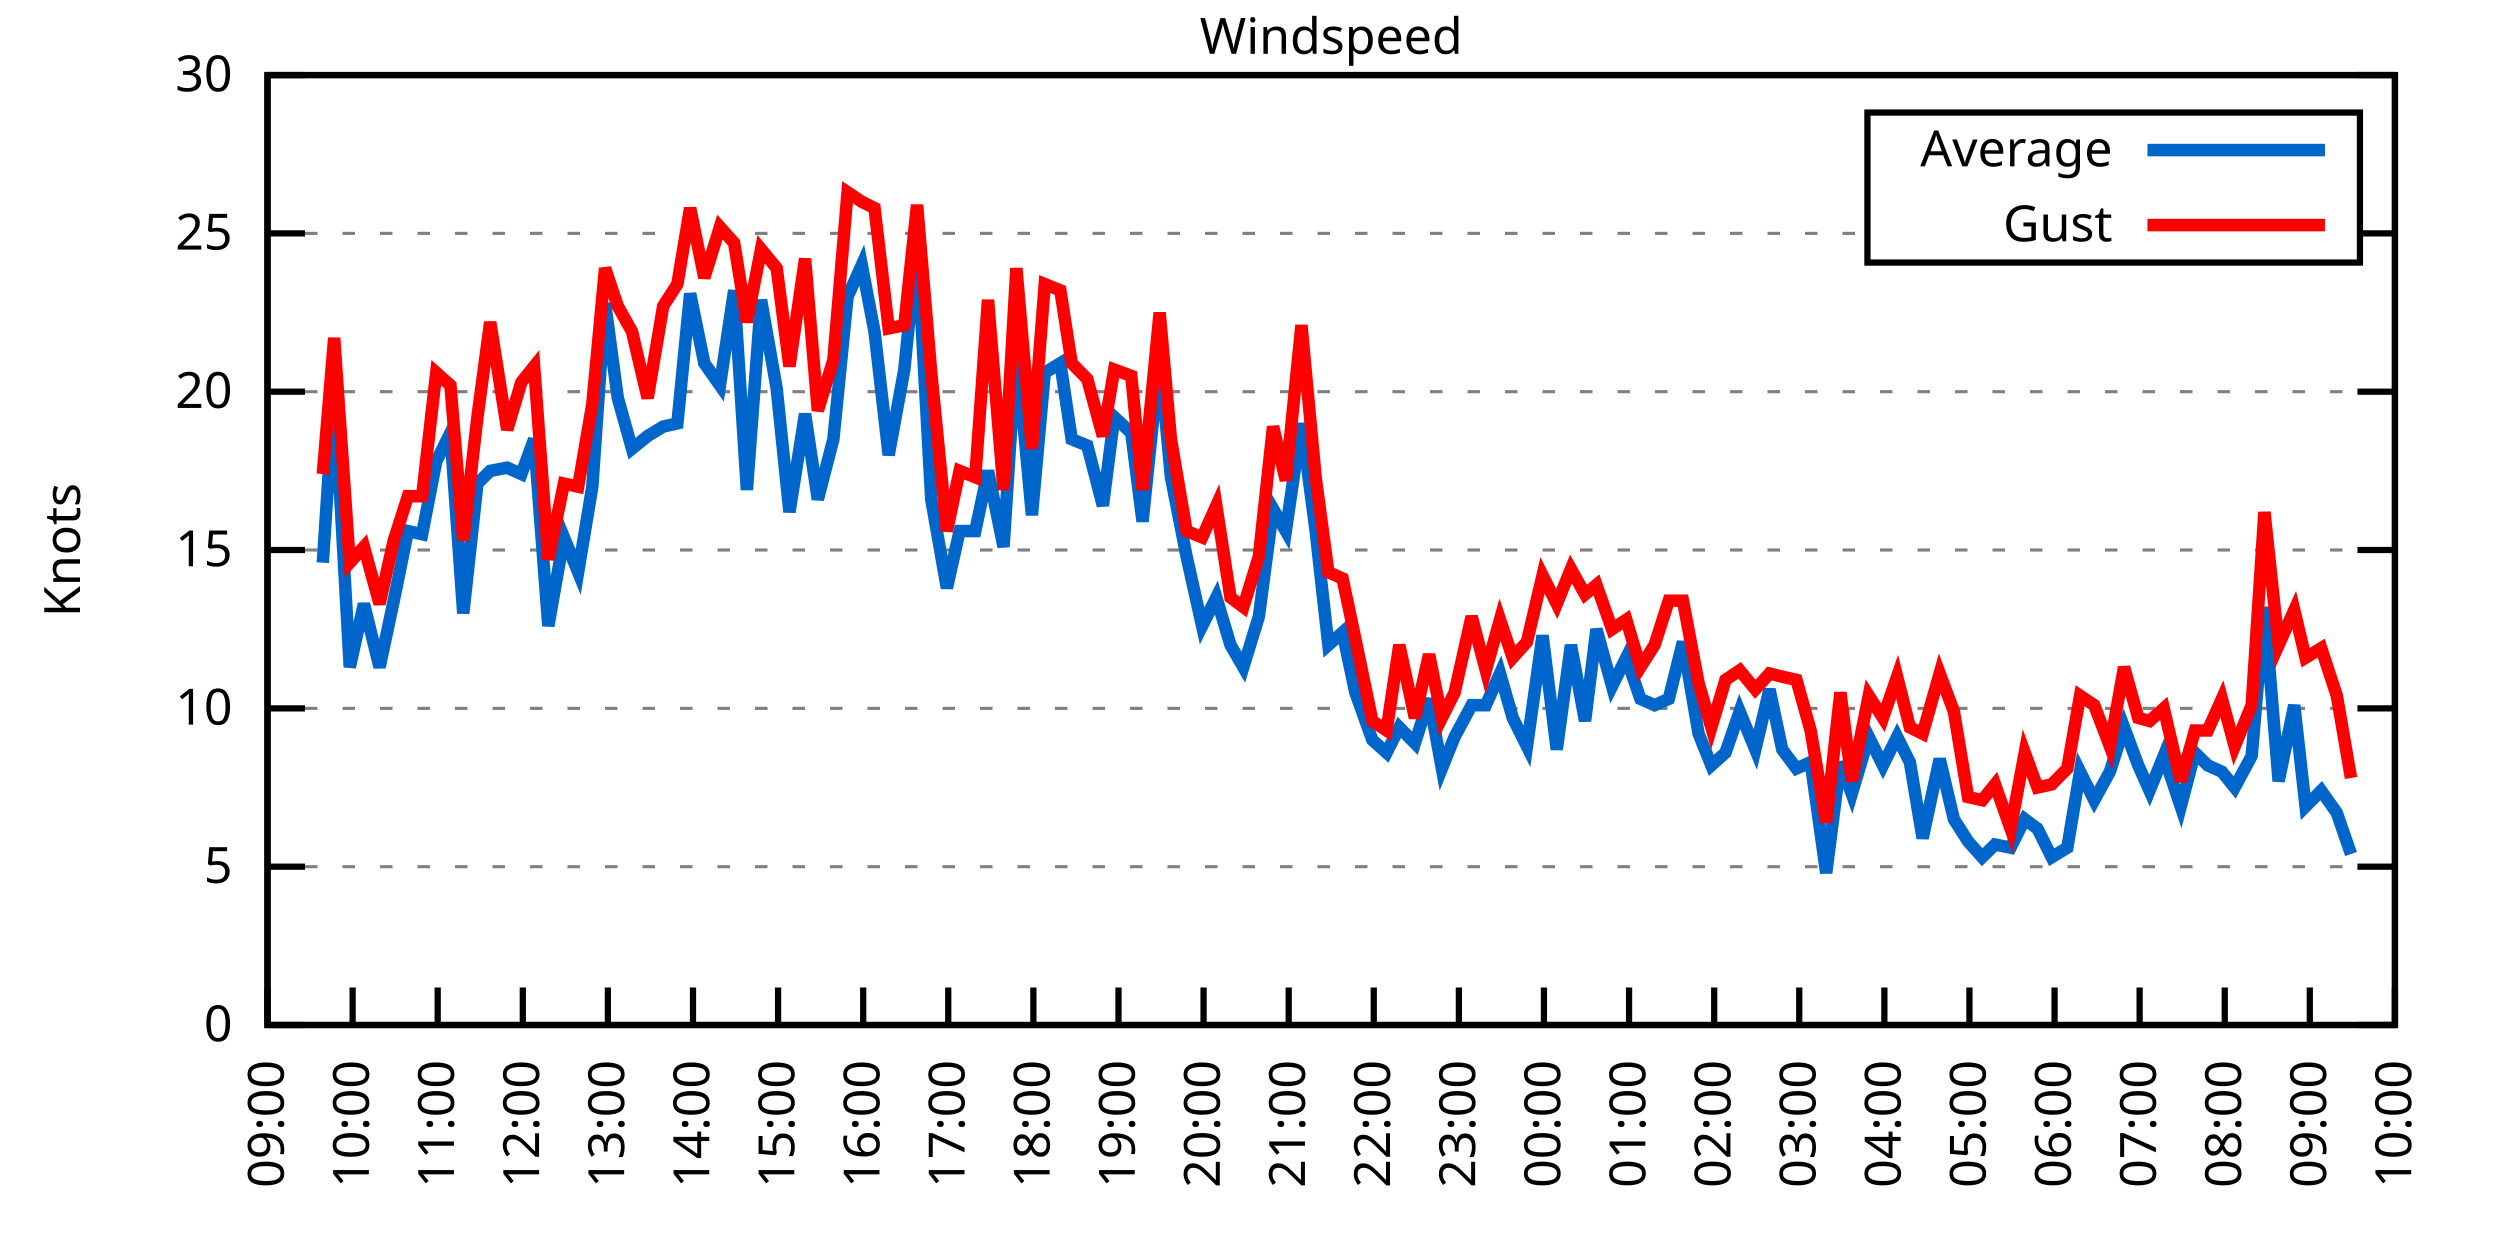
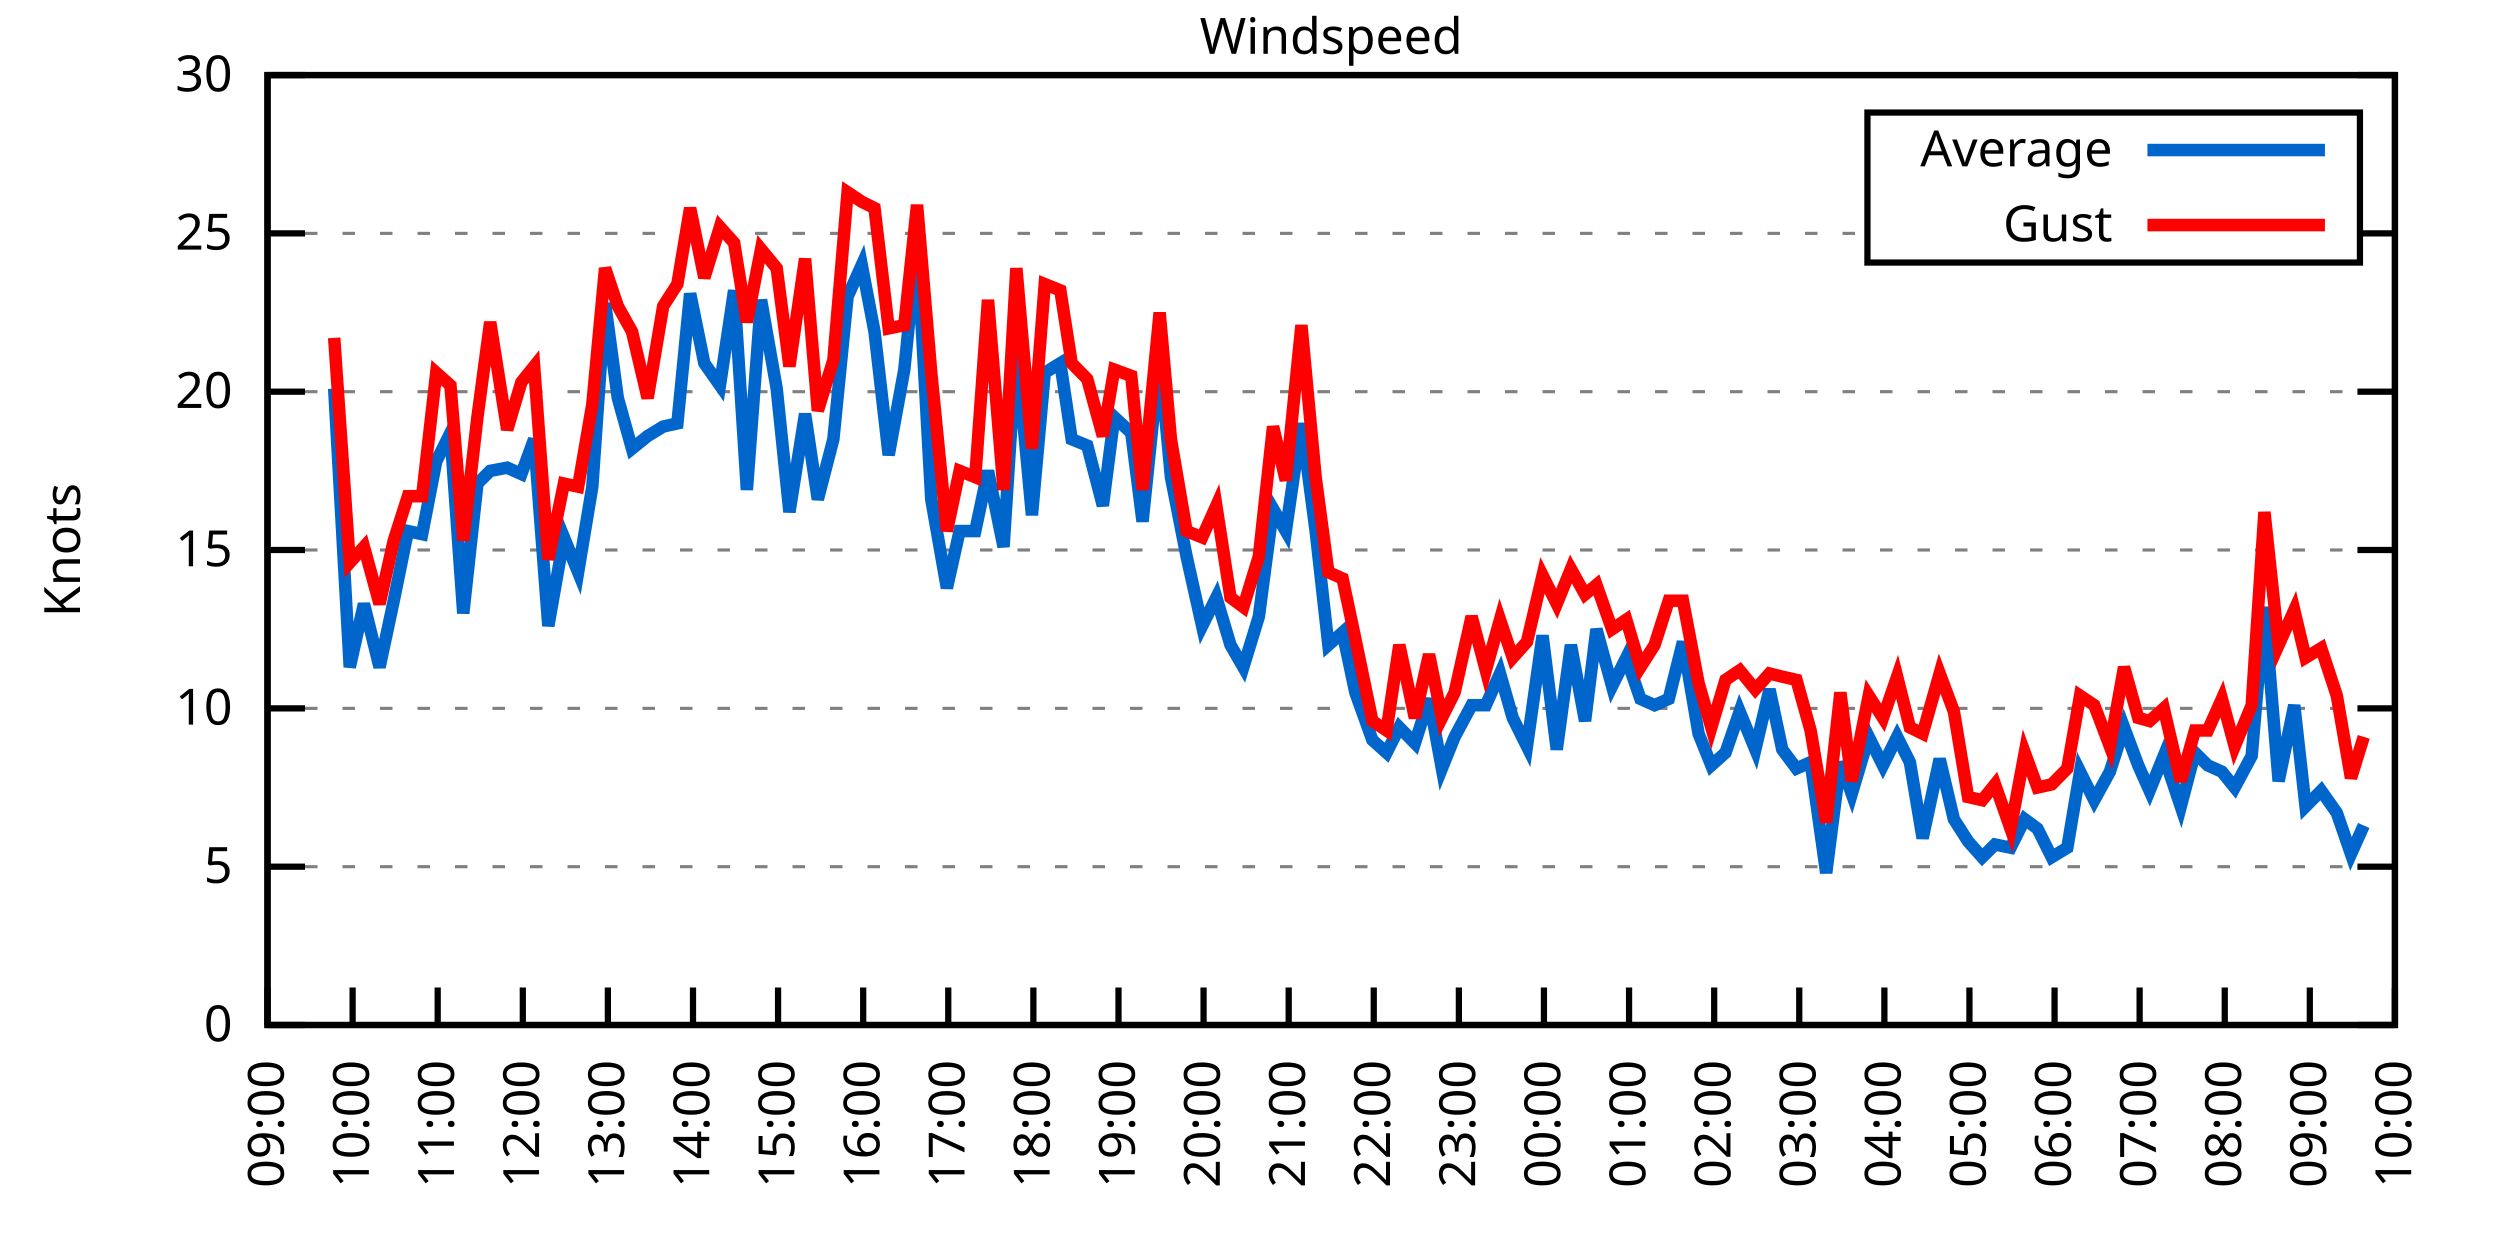
<svg xmlns="http://www.w3.org/2000/svg" xmlns:xlink="http://www.w3.org/1999/xlink" width="400" height="200" viewBox="0 0 400 200">
  <g id="gnuplot_canvas">
    <rect x="0" y="0" width="400" height="200" fill="none" />
    <defs>
      <circle id="gpDot" r="0.5" stroke-width="0.5" stroke="currentColor" />
      <path id="gpPt0" stroke-width="0.333" stroke="currentColor" d="M-1,0 h2 M0,-1 v2" />
      <path id="gpPt1" stroke-width="0.333" stroke="currentColor" d="M-1,-1 L1,1 M1,-1 L-1,1" />
      <path id="gpPt2" stroke-width="0.333" stroke="currentColor" d="M-1,0 L1,0 M0,-1 L0,1 M-1,-1 L1,1 M-1,1 L1,-1" />
      <rect id="gpPt3" stroke-width="0.333" stroke="currentColor" x="-1" y="-1" width="2" height="2" />
      <rect id="gpPt4" stroke-width="0.333" stroke="currentColor" fill="currentColor" x="-1" y="-1" width="2" height="2" />
      <circle id="gpPt5" stroke-width="0.333" stroke="currentColor" cx="0" cy="0" r="1" />
      <use xlink:href="#gpPt5" id="gpPt6" fill="currentColor" stroke="none" />
      <path id="gpPt7" stroke-width="0.333" stroke="currentColor" d="M0,-1.33 L-1.33,0.67 L1.33,0.67 z" />
      <use xlink:href="#gpPt7" id="gpPt8" fill="currentColor" stroke="none" />
      <use xlink:href="#gpPt7" id="gpPt9" stroke="currentColor" transform="rotate(180)" />
      <use xlink:href="#gpPt9" id="gpPt10" fill="currentColor" stroke="none" />
      <use xlink:href="#gpPt3" id="gpPt11" stroke="currentColor" transform="rotate(45)" />
      <use xlink:href="#gpPt11" id="gpPt12" fill="currentColor" stroke="none" />
      <path id="gpPt13" stroke-width="0.333" stroke="currentColor" d="M0,1.330 L1.265,0.411 L0.782,-1.067 L-0.782,-1.076 L-1.265,0.411 z" />
      <use xlink:href="#gpPt13" id="gpPt14" fill="currentColor" stroke="none" />
      <filter id="textbox" filterUnits="objectBoundingBox" x="0" y="0" height="1" width="1">
        <feFlood flood-color="white" flood-opacity="1" result="bgnd" />
        <feComposite in="SourceGraphic" in2="bgnd" operator="atop" />
      </filter>
      <filter id="greybox" filterUnits="objectBoundingBox" x="0" y="0" height="1" width="1">
        <feFlood flood-color="lightgrey" flood-opacity="1" result="grey" />
        <feComposite in="SourceGraphic" in2="grey" operator="atop" />
      </filter>
    </defs>
    <g fill="none" color="white" stroke="currentColor" stroke-width="1.00" stroke-linecap="butt" stroke-linejoin="miter">
</g>
    <g fill="none" color="black" stroke="currentColor" stroke-width="1.00" stroke-linecap="butt" stroke-linejoin="miter">
      <g stroke="none" shape-rendering="crispEdges">
        <polygon fill="rgb(255, 255, 255)" points="42.80,164.00 383.18,164.00 383.18,12.02 42.80,12.02 " />
      </g>
    </g>
    <g fill="none" color="black" stroke="currentColor" stroke-width="1.00" stroke-linecap="butt" stroke-linejoin="miter">
</g>
    <g fill="none" color="black" stroke="black" stroke-width="0.50" stroke-linecap="butt" stroke-linejoin="miter">
</g>
    <g fill="none" color="gray" stroke="currentColor" stroke-width="0.50" stroke-linecap="butt" stroke-linejoin="miter">
      <path stroke="gray" stroke-dasharray="2,4" class="gridline" d="M42.80,164.00 L383.19,164.00  " />
    </g>
    <g fill="none" color="gray" stroke="gray" stroke-width="1.00" stroke-linecap="butt" stroke-linejoin="miter">
</g>
    <g fill="none" color="black" stroke="currentColor" stroke-width="1.00" stroke-linecap="butt" stroke-linejoin="miter">
      <path stroke="black" d="M42.80,164.00 L48.80,164.00 M383.19,164.00 L377.19,164.00  " />
      <g transform="translate(37.20,166.60)" stroke="none" fill="black" font-family="Sans" font-size="8.00" text-anchor="end">
        <text>
          <tspan font-family="Sans"> 0</tspan>
        </text>
      </g>
    </g>
    <g fill="none" color="black" stroke="currentColor" stroke-width="1.00" stroke-linecap="butt" stroke-linejoin="miter">
</g>
    <g fill="none" color="black" stroke="black" stroke-width="0.50" stroke-linecap="butt" stroke-linejoin="miter">
</g>
    <g fill="none" color="gray" stroke="currentColor" stroke-width="0.50" stroke-linecap="butt" stroke-linejoin="miter">
      <path stroke="gray" stroke-dasharray="2,4" class="gridline" d="M42.80,138.67 L383.19,138.67  " />
    </g>
    <g fill="none" color="gray" stroke="gray" stroke-width="1.00" stroke-linecap="butt" stroke-linejoin="miter">
</g>
    <g fill="none" color="black" stroke="currentColor" stroke-width="1.00" stroke-linecap="butt" stroke-linejoin="miter">
      <path stroke="black" d="M42.80,138.67 L48.80,138.67 M383.19,138.67 L377.19,138.67  " />
      <g transform="translate(37.20,141.27)" stroke="none" fill="black" font-family="Sans" font-size="8.00" text-anchor="end">
        <text>
          <tspan font-family="Sans"> 5</tspan>
        </text>
      </g>
    </g>
    <g fill="none" color="black" stroke="currentColor" stroke-width="1.00" stroke-linecap="butt" stroke-linejoin="miter">
</g>
    <g fill="none" color="black" stroke="black" stroke-width="0.50" stroke-linecap="butt" stroke-linejoin="miter">
</g>
    <g fill="none" color="gray" stroke="currentColor" stroke-width="0.50" stroke-linecap="butt" stroke-linejoin="miter">
      <path stroke="gray" stroke-dasharray="2,4" class="gridline" d="M42.80,113.34 L383.19,113.34  " />
    </g>
    <g fill="none" color="gray" stroke="gray" stroke-width="1.00" stroke-linecap="butt" stroke-linejoin="miter">
</g>
    <g fill="none" color="black" stroke="currentColor" stroke-width="1.00" stroke-linecap="butt" stroke-linejoin="miter">
      <path stroke="black" d="M42.80,113.34 L48.80,113.34 M383.19,113.34 L377.19,113.34  " />
      <g transform="translate(37.20,115.94)" stroke="none" fill="black" font-family="Sans" font-size="8.00" text-anchor="end">
        <text>
          <tspan font-family="Sans"> 10</tspan>
        </text>
      </g>
    </g>
    <g fill="none" color="black" stroke="currentColor" stroke-width="1.00" stroke-linecap="butt" stroke-linejoin="miter">
</g>
    <g fill="none" color="black" stroke="black" stroke-width="0.50" stroke-linecap="butt" stroke-linejoin="miter">
</g>
    <g fill="none" color="gray" stroke="currentColor" stroke-width="0.50" stroke-linecap="butt" stroke-linejoin="miter">
      <path stroke="gray" stroke-dasharray="2,4" class="gridline" d="M42.80,88.00 L383.19,88.00  " />
    </g>
    <g fill="none" color="gray" stroke="gray" stroke-width="1.00" stroke-linecap="butt" stroke-linejoin="miter">
</g>
    <g fill="none" color="black" stroke="currentColor" stroke-width="1.00" stroke-linecap="butt" stroke-linejoin="miter">
      <path stroke="black" d="M42.80,88.00 L48.80,88.00 M383.19,88.00 L377.19,88.00  " />
      <g transform="translate(37.20,90.60)" stroke="none" fill="black" font-family="Sans" font-size="8.00" text-anchor="end">
        <text>
          <tspan font-family="Sans"> 15</tspan>
        </text>
      </g>
    </g>
    <g fill="none" color="black" stroke="currentColor" stroke-width="1.00" stroke-linecap="butt" stroke-linejoin="miter">
</g>
    <g fill="none" color="black" stroke="black" stroke-width="0.50" stroke-linecap="butt" stroke-linejoin="miter">
</g>
    <g fill="none" color="gray" stroke="currentColor" stroke-width="0.50" stroke-linecap="butt" stroke-linejoin="miter">
      <path stroke="gray" stroke-dasharray="2,4" class="gridline" d="M42.80,62.67 L383.19,62.67  " />
    </g>
    <g fill="none" color="gray" stroke="gray" stroke-width="1.00" stroke-linecap="butt" stroke-linejoin="miter">
</g>
    <g fill="none" color="black" stroke="currentColor" stroke-width="1.00" stroke-linecap="butt" stroke-linejoin="miter">
      <path stroke="black" d="M42.80,62.67 L48.80,62.67 M383.19,62.67 L377.19,62.67  " />
      <g transform="translate(37.20,65.27)" stroke="none" fill="black" font-family="Sans" font-size="8.00" text-anchor="end">
        <text>
          <tspan font-family="Sans"> 20</tspan>
        </text>
      </g>
    </g>
    <g fill="none" color="black" stroke="currentColor" stroke-width="1.00" stroke-linecap="butt" stroke-linejoin="miter">
</g>
    <g fill="none" color="black" stroke="black" stroke-width="0.50" stroke-linecap="butt" stroke-linejoin="miter">
</g>
    <g fill="none" color="gray" stroke="currentColor" stroke-width="0.50" stroke-linecap="butt" stroke-linejoin="miter">
      <path stroke="gray" stroke-dasharray="2,4" class="gridline" d="M42.80,37.34 L298.79,37.34 M377.59,37.34 L383.19,37.34  " />
    </g>
    <g fill="none" color="gray" stroke="gray" stroke-width="1.00" stroke-linecap="butt" stroke-linejoin="miter">
</g>
    <g fill="none" color="black" stroke="currentColor" stroke-width="1.00" stroke-linecap="butt" stroke-linejoin="miter">
      <path stroke="black" d="M42.80,37.34 L48.80,37.34 M383.19,37.34 L377.19,37.34  " />
      <g transform="translate(37.20,39.94)" stroke="none" fill="black" font-family="Sans" font-size="8.00" text-anchor="end">
        <text>
          <tspan font-family="Sans"> 25</tspan>
        </text>
      </g>
    </g>
    <g fill="none" color="black" stroke="currentColor" stroke-width="1.00" stroke-linecap="butt" stroke-linejoin="miter">
</g>
    <g fill="none" color="black" stroke="black" stroke-width="0.50" stroke-linecap="butt" stroke-linejoin="miter">
</g>
    <g fill="none" color="gray" stroke="currentColor" stroke-width="0.50" stroke-linecap="butt" stroke-linejoin="miter">
      <path stroke="gray" stroke-dasharray="2,4" class="gridline" d="M42.80,12.01 L383.19,12.01  " />
    </g>
    <g fill="none" color="gray" stroke="gray" stroke-width="1.00" stroke-linecap="butt" stroke-linejoin="miter">
</g>
    <g fill="none" color="black" stroke="currentColor" stroke-width="1.00" stroke-linecap="butt" stroke-linejoin="miter">
      <path stroke="black" d="M42.80,12.01 L48.80,12.01 M383.19,12.01 L377.19,12.01  " />
      <g transform="translate(37.20,14.61)" stroke="none" fill="black" font-family="Sans" font-size="8.00" text-anchor="end">
        <text>
          <tspan font-family="Sans"> 30</tspan>
        </text>
      </g>
    </g>
    <g fill="none" color="black" stroke="currentColor" stroke-width="1.00" stroke-linecap="butt" stroke-linejoin="miter">
      <path stroke="black" d="M42.80,164.00 L42.80,158.00  " />
      <g transform="translate(45.40,169.60) rotate(270.00)" stroke="none" fill="black" font-family="Sans" font-size="8.00" text-anchor="end">
        <text>
          <tspan font-family="Sans">09:00</tspan>
        </text>
      </g>
    </g>
    <g fill="none" color="black" stroke="currentColor" stroke-width="1.00" stroke-linecap="butt" stroke-linejoin="miter">
      <path stroke="black" d="M56.42,164.00 L56.42,158.00  " />
      <g transform="translate(59.02,169.60) rotate(270.00)" stroke="none" fill="black" font-family="Sans" font-size="8.00" text-anchor="end">
        <text>
          <tspan font-family="Sans">10:00</tspan>
        </text>
      </g>
    </g>
    <g fill="none" color="black" stroke="currentColor" stroke-width="1.00" stroke-linecap="butt" stroke-linejoin="miter">
      <path stroke="black" d="M70.03,164.00 L70.03,158.00  " />
      <g transform="translate(72.63,169.60) rotate(270.00)" stroke="none" fill="black" font-family="Sans" font-size="8.00" text-anchor="end">
        <text>
          <tspan font-family="Sans">11:00</tspan>
        </text>
      </g>
    </g>
    <g fill="none" color="black" stroke="currentColor" stroke-width="1.00" stroke-linecap="butt" stroke-linejoin="miter">
      <path stroke="black" d="M83.65,164.00 L83.65,158.00  " />
      <g transform="translate(86.25,169.60) rotate(270.00)" stroke="none" fill="black" font-family="Sans" font-size="8.00" text-anchor="end">
        <text>
          <tspan font-family="Sans">12:00</tspan>
        </text>
      </g>
    </g>
    <g fill="none" color="black" stroke="currentColor" stroke-width="1.00" stroke-linecap="butt" stroke-linejoin="miter">
      <path stroke="black" d="M97.26,164.00 L97.26,158.00  " />
      <g transform="translate(99.86,169.60) rotate(270.00)" stroke="none" fill="black" font-family="Sans" font-size="8.00" text-anchor="end">
        <text>
          <tspan font-family="Sans">13:00</tspan>
        </text>
      </g>
    </g>
    <g fill="none" color="black" stroke="currentColor" stroke-width="1.00" stroke-linecap="butt" stroke-linejoin="miter">
      <path stroke="black" d="M110.88,164.00 L110.88,158.00  " />
      <g transform="translate(113.48,169.60) rotate(270.00)" stroke="none" fill="black" font-family="Sans" font-size="8.00" text-anchor="end">
        <text>
          <tspan font-family="Sans">14:00</tspan>
        </text>
      </g>
    </g>
    <g fill="none" color="black" stroke="currentColor" stroke-width="1.00" stroke-linecap="butt" stroke-linejoin="miter">
      <path stroke="black" d="M124.49,164.00 L124.49,158.00  " />
      <g transform="translate(127.09,169.60) rotate(270.00)" stroke="none" fill="black" font-family="Sans" font-size="8.00" text-anchor="end">
        <text>
          <tspan font-family="Sans">15:00</tspan>
        </text>
      </g>
    </g>
    <g fill="none" color="black" stroke="currentColor" stroke-width="1.00" stroke-linecap="butt" stroke-linejoin="miter">
      <path stroke="black" d="M138.11,164.00 L138.11,158.00  " />
      <g transform="translate(140.71,169.60) rotate(270.00)" stroke="none" fill="black" font-family="Sans" font-size="8.00" text-anchor="end">
        <text>
          <tspan font-family="Sans">16:00</tspan>
        </text>
      </g>
    </g>
    <g fill="none" color="black" stroke="currentColor" stroke-width="1.00" stroke-linecap="butt" stroke-linejoin="miter">
      <path stroke="black" d="M151.72,164.00 L151.72,158.00  " />
      <g transform="translate(154.32,169.60) rotate(270.00)" stroke="none" fill="black" font-family="Sans" font-size="8.00" text-anchor="end">
        <text>
          <tspan font-family="Sans">17:00</tspan>
        </text>
      </g>
    </g>
    <g fill="none" color="black" stroke="currentColor" stroke-width="1.00" stroke-linecap="butt" stroke-linejoin="miter">
      <path stroke="black" d="M165.34,164.00 L165.34,158.00  " />
      <g transform="translate(167.94,169.60) rotate(270.00)" stroke="none" fill="black" font-family="Sans" font-size="8.00" text-anchor="end">
        <text>
          <tspan font-family="Sans">18:00</tspan>
        </text>
      </g>
    </g>
    <g fill="none" color="black" stroke="currentColor" stroke-width="1.00" stroke-linecap="butt" stroke-linejoin="miter">
      <path stroke="black" d="M178.96,164.00 L178.96,158.00  " />
      <g transform="translate(181.56,169.60) rotate(270.00)" stroke="none" fill="black" font-family="Sans" font-size="8.00" text-anchor="end">
        <text>
          <tspan font-family="Sans">19:00</tspan>
        </text>
      </g>
    </g>
    <g fill="none" color="black" stroke="currentColor" stroke-width="1.00" stroke-linecap="butt" stroke-linejoin="miter">
      <path stroke="black" d="M192.57,164.00 L192.57,158.00  " />
      <g transform="translate(195.17,169.60) rotate(270.00)" stroke="none" fill="black" font-family="Sans" font-size="8.00" text-anchor="end">
        <text>
          <tspan font-family="Sans">20:00</tspan>
        </text>
      </g>
    </g>
    <g fill="none" color="black" stroke="currentColor" stroke-width="1.00" stroke-linecap="butt" stroke-linejoin="miter">
      <path stroke="black" d="M206.19,164.00 L206.19,158.00  " />
      <g transform="translate(208.79,169.60) rotate(270.00)" stroke="none" fill="black" font-family="Sans" font-size="8.00" text-anchor="end">
        <text>
          <tspan font-family="Sans">21:00</tspan>
        </text>
      </g>
    </g>
    <g fill="none" color="black" stroke="currentColor" stroke-width="1.00" stroke-linecap="butt" stroke-linejoin="miter">
      <path stroke="black" d="M219.80,164.00 L219.80,158.00  " />
      <g transform="translate(222.40,169.60) rotate(270.00)" stroke="none" fill="black" font-family="Sans" font-size="8.00" text-anchor="end">
        <text>
          <tspan font-family="Sans">22:00</tspan>
        </text>
      </g>
    </g>
    <g fill="none" color="black" stroke="currentColor" stroke-width="1.00" stroke-linecap="butt" stroke-linejoin="miter">
      <path stroke="black" d="M233.42,164.00 L233.42,158.00  " />
      <g transform="translate(236.02,169.60) rotate(270.00)" stroke="none" fill="black" font-family="Sans" font-size="8.00" text-anchor="end">
        <text>
          <tspan font-family="Sans">23:00</tspan>
        </text>
      </g>
    </g>
    <g fill="none" color="black" stroke="currentColor" stroke-width="1.00" stroke-linecap="butt" stroke-linejoin="miter">
      <path stroke="black" d="M247.03,164.00 L247.03,158.00  " />
      <g transform="translate(249.63,169.60) rotate(270.00)" stroke="none" fill="black" font-family="Sans" font-size="8.00" text-anchor="end">
        <text>
          <tspan font-family="Sans">00:00</tspan>
        </text>
      </g>
    </g>
    <g fill="none" color="black" stroke="currentColor" stroke-width="1.00" stroke-linecap="butt" stroke-linejoin="miter">
      <path stroke="black" d="M260.65,164.00 L260.65,158.00  " />
      <g transform="translate(263.25,169.60) rotate(270.00)" stroke="none" fill="black" font-family="Sans" font-size="8.00" text-anchor="end">
        <text>
          <tspan font-family="Sans">01:00</tspan>
        </text>
      </g>
    </g>
    <g fill="none" color="black" stroke="currentColor" stroke-width="1.00" stroke-linecap="butt" stroke-linejoin="miter">
      <path stroke="black" d="M274.27,164.00 L274.27,158.00  " />
      <g transform="translate(276.87,169.60) rotate(270.00)" stroke="none" fill="black" font-family="Sans" font-size="8.00" text-anchor="end">
        <text>
          <tspan font-family="Sans">02:00</tspan>
        </text>
      </g>
    </g>
    <g fill="none" color="black" stroke="currentColor" stroke-width="1.00" stroke-linecap="butt" stroke-linejoin="miter">
      <path stroke="black" d="M287.88,164.00 L287.88,158.00  " />
      <g transform="translate(290.48,169.60) rotate(270.00)" stroke="none" fill="black" font-family="Sans" font-size="8.00" text-anchor="end">
        <text>
          <tspan font-family="Sans">03:00</tspan>
        </text>
      </g>
    </g>
    <g fill="none" color="black" stroke="currentColor" stroke-width="1.00" stroke-linecap="butt" stroke-linejoin="miter">
      <path stroke="black" d="M301.50,164.00 L301.50,158.00  " />
      <g transform="translate(304.10,169.60) rotate(270.00)" stroke="none" fill="black" font-family="Sans" font-size="8.00" text-anchor="end">
        <text>
          <tspan font-family="Sans">04:00</tspan>
        </text>
      </g>
    </g>
    <g fill="none" color="black" stroke="currentColor" stroke-width="1.00" stroke-linecap="butt" stroke-linejoin="miter">
      <path stroke="black" d="M315.11,164.00 L315.11,158.00  " />
      <g transform="translate(317.71,169.60) rotate(270.00)" stroke="none" fill="black" font-family="Sans" font-size="8.00" text-anchor="end">
        <text>
          <tspan font-family="Sans">05:00</tspan>
        </text>
      </g>
    </g>
    <g fill="none" color="black" stroke="currentColor" stroke-width="1.00" stroke-linecap="butt" stroke-linejoin="miter">
      <path stroke="black" d="M328.73,164.00 L328.73,158.00  " />
      <g transform="translate(331.33,169.60) rotate(270.00)" stroke="none" fill="black" font-family="Sans" font-size="8.00" text-anchor="end">
        <text>
          <tspan font-family="Sans">06:00</tspan>
        </text>
      </g>
    </g>
    <g fill="none" color="black" stroke="currentColor" stroke-width="1.00" stroke-linecap="butt" stroke-linejoin="miter">
      <path stroke="black" d="M342.34,164.00 L342.34,158.00  " />
      <g transform="translate(344.94,169.60) rotate(270.00)" stroke="none" fill="black" font-family="Sans" font-size="8.00" text-anchor="end">
        <text>
          <tspan font-family="Sans">07:00</tspan>
        </text>
      </g>
    </g>
    <g fill="none" color="black" stroke="currentColor" stroke-width="1.00" stroke-linecap="butt" stroke-linejoin="miter">
      <path stroke="black" d="M355.96,164.00 L355.96,158.00  " />
      <g transform="translate(358.56,169.60) rotate(270.00)" stroke="none" fill="black" font-family="Sans" font-size="8.00" text-anchor="end">
        <text>
          <tspan font-family="Sans">08:00</tspan>
        </text>
      </g>
    </g>
    <g fill="none" color="black" stroke="currentColor" stroke-width="1.00" stroke-linecap="butt" stroke-linejoin="miter">
      <path stroke="black" d="M369.57,164.00 L369.57,158.00  " />
      <g transform="translate(372.17,169.60) rotate(270.00)" stroke="none" fill="black" font-family="Sans" font-size="8.00" text-anchor="end">
        <text>
          <tspan font-family="Sans">09:00</tspan>
        </text>
      </g>
    </g>
    <g fill="none" color="black" stroke="currentColor" stroke-width="1.00" stroke-linecap="butt" stroke-linejoin="miter">
      <path stroke="black" d="M383.19,164.00 L383.19,158.00  " />
      <g transform="translate(385.79,169.60) rotate(270.00)" stroke="none" fill="black" font-family="Sans" font-size="8.00" text-anchor="end">
        <text>
          <tspan font-family="Sans">10:00</tspan>
        </text>
      </g>
    </g>
    <g fill="none" color="black" stroke="currentColor" stroke-width="1.00" stroke-linecap="butt" stroke-linejoin="miter">
</g>
    <g fill="none" color="black" stroke="currentColor" stroke-width="1.00" stroke-linecap="butt" stroke-linejoin="miter">
      <path stroke="black" d="M42.80,12.01 L42.80,164.00 L383.19,164.00 L383.19,12.01 L42.80,12.01 Z  " />
    </g>
    <g fill="none" color="black" stroke="currentColor" stroke-width="1.00" stroke-linecap="butt" stroke-linejoin="miter">
</g>
    <g fill="none" color="black" stroke="currentColor" stroke-width="1.00" stroke-linecap="butt" stroke-linejoin="miter">
      <path stroke="black" d="M298.79,42.01 L298.79,18.01 L377.59,18.01 L377.59,42.01 L298.79,42.01 Z  " />
    </g>
    <g id="Windspeed_plot_1">
      <g fill="none" color="white" stroke="black" stroke-width="2.00" stroke-linecap="butt" stroke-linejoin="miter">
</g>
      <g fill="none" color="black" stroke="currentColor" stroke-width="2.00" stroke-linecap="butt" stroke-linejoin="miter">
        <g transform="translate(337.99,26.61)" stroke="none" fill="black" font-family="Sans" font-size="8.00" text-anchor="end">
          <text>
            <tspan font-family="Sans">Average</tspan>
          </text>
        </g>
      </g>
      <g fill="none" color="black" stroke="currentColor" stroke-width="2.00" stroke-linecap="butt" stroke-linejoin="miter">
-         <path stroke="rgb(  0, 102, 204)" d="M343.59,24.01 L371.99,24.01 M51.65,90.03 L53.47,62.17 L55.96,106.75 L58.23,96.62 L60.73,106.75 L63.00,96.11   L65.27,84.97 L67.54,85.47 L69.80,73.82 L72.07,69.26 L74.12,98.14 L76.39,77.37 L78.43,75.34 L81.15,74.83   L83.42,75.85 L85.46,70.27 L87.73,100.16 L90.23,85.98 L92.50,91.55 L94.77,77.87 L96.81,48.49 L98.85,63.69   L101.12,71.79 L103.62,69.77 L106.11,68.25 L108.38,67.74 L110.42,46.97 L112.69,58.11 L115.19,61.66 L117.46,46.46   L119.50,78.38 L121.77,47.98 L124.27,62.17 L126.31,81.93 L128.81,66.22 L130.85,79.90 L133.34,70.27 L135.61,47.47   L137.88,42.41 L139.92,53.05 L142.19,72.81 L144.69,59.13 L146.73,38.86 L149.00,79.90 L151.50,94.08 L153.54,84.97   L156.04,84.97 L158.08,75.34 L160.57,87.50 L162.62,55.58 L165.11,82.43 L167.16,59.63 L169.65,58.11 L171.47,70.27   L173.96,71.29 L176.46,80.91 L178.28,66.73 L181.00,69.26 L182.81,83.45 L185.54,57.10 L187.35,76.35 L189.85,89.02   L192.34,100.16 L194.61,95.60 L196.88,103.20 L198.93,106.75 L201.42,98.64 L203.69,81.42 L205.73,84.97 L208.23,67.74   L210.50,84.97 L212.54,103.20 L214.81,101.18 L216.85,110.80 L219.58,118.40 L221.85,120.43 L223.89,116.38 L226.38,118.91   L228.65,111.82 L230.70,122.96 L232.74,117.90 L235.46,112.83 L237.73,112.83 L240.00,107.76 L242.04,114.86 L244.31,119.42   L246.81,101.68 L249.08,119.92 L251.35,103.20 L253.61,115.36 L255.43,100.67 L257.93,109.79 L260.20,105.23 L262.47,111.82   L264.73,112.83 L267.00,111.82 L269.27,102.70 L271.77,117.39 L273.81,122.46 L276.08,120.43 L278.35,113.84 L280.85,119.92   L283.12,110.30 L285.16,119.92 L287.43,122.96 L289.70,121.95 L292.19,139.68 L294.46,121.95 L296.28,127.02 L299.00,117.90   L301.27,122.46 L303.54,117.90 L305.58,121.95 L307.62,134.11 L310.35,121.44 L312.62,131.07 L314.89,134.62 L317.15,137.15   L319.20,135.12 L321.69,135.63 L323.96,131.07 L326.00,132.59 L328.27,137.15 L330.77,135.63 L332.81,123.47 L335.08,128.03   L337.58,123.47 L339.85,116.38 L342.12,122.46 L343.93,126.51 L346.20,120.94 L348.92,129.04 L351.19,120.43 L353.24,122.46   L355.50,123.47 L357.55,126.00 L360.27,120.94 L362.31,97.12 L364.58,124.99 L367.08,112.83 L368.89,129.04 L371.39,126.51   L373.89,130.06 L376.16,136.64  " />
+         <path stroke="rgb(  0, 102, 204)" d="M343.59,24.01 L371.99,24.01 M53.47,62.17 L55.96,106.75 L58.23,96.62 L60.73,106.75 L63.00,96.11 L65.27,84.97   L67.54,85.47 L69.80,73.82 L72.07,69.26 L74.12,98.14 L76.39,77.37 L78.43,75.34 L81.15,74.83 L83.42,75.85   L85.46,70.27 L87.73,100.16 L90.23,85.98 L92.50,91.55 L94.77,77.87 L96.81,48.49 L98.85,63.69 L101.12,71.79   L103.62,69.77 L106.11,68.25 L108.38,67.74 L110.42,46.97 L112.69,58.11 L115.19,61.66 L117.46,46.46 L119.50,78.38   L121.77,47.98 L124.27,62.17 L126.31,81.93 L128.81,66.22 L130.85,79.90 L133.34,70.27 L135.61,47.47 L137.88,42.41   L139.92,53.05 L142.19,72.81 L144.69,59.13 L146.73,38.86 L149.00,79.90 L151.50,94.08 L153.54,84.97 L156.04,84.97   L158.08,75.34 L160.57,87.50 L162.62,55.58 L165.11,82.43 L167.16,59.63 L169.65,58.11 L171.47,70.27 L173.96,71.29   L176.46,80.91 L178.28,66.73 L181.00,69.26 L182.81,83.45 L185.54,57.10 L187.35,76.35 L189.85,89.02 L192.34,100.16   L194.61,95.60 L196.88,103.20 L198.93,106.75 L201.42,98.64 L203.69,81.42 L205.73,84.97 L208.23,67.74 L210.50,84.97   L212.54,103.20 L214.81,101.18 L216.85,110.80 L219.58,118.40 L221.85,120.43 L223.89,116.38 L226.38,118.91 L228.65,111.82   L230.70,122.96 L232.74,117.90 L235.46,112.83 L237.73,112.83 L240.00,107.76 L242.04,114.86 L244.31,119.42 L246.81,101.68   L249.08,119.92 L251.35,103.20 L253.61,115.36 L255.43,100.67 L257.93,109.79 L260.20,105.23 L262.47,111.82 L264.73,112.83   L267.00,111.82 L269.27,102.70 L271.77,117.39 L273.81,122.46 L276.08,120.43 L278.35,113.84 L280.85,119.92 L283.12,110.30   L285.16,119.92 L287.43,122.96 L289.70,121.95 L292.19,139.68 L294.46,121.95 L296.28,127.02 L299.00,117.90 L301.27,122.46   L303.54,117.90 L305.58,121.95 L307.62,134.11 L310.35,121.44 L312.62,131.07 L314.89,134.62 L317.15,137.15 L319.20,135.12   L321.69,135.63 L323.96,131.07 L326.00,132.59 L328.27,137.15 L330.77,135.63 L332.81,123.47 L335.08,128.03 L337.58,123.47   L339.85,116.38 L342.12,122.46 L343.93,126.51 L346.20,120.94 L348.92,129.04 L351.19,120.43 L353.24,122.46 L355.50,123.47   L357.55,126.00 L360.27,120.94 L362.31,97.12 L364.58,124.99 L367.08,112.83 L368.89,129.04 L371.39,126.51 L373.89,130.06   L376.16,136.64 L378.20,132.08  " />
      </g>
    </g>
    <g id="Windspeed_plot_2">
      <g fill="none" color="black" stroke="currentColor" stroke-width="2.00" stroke-linecap="butt" stroke-linejoin="miter">
        <g transform="translate(337.99,38.61)" stroke="none" fill="black" font-family="Sans" font-size="8.00" text-anchor="end">
          <text>
            <tspan font-family="Sans">Gust</tspan>
          </text>
        </g>
      </g>
      <g fill="none" color="black" stroke="currentColor" stroke-width="2.00" stroke-linecap="butt" stroke-linejoin="miter">
-         <path stroke="rgb(255,   0,   0)" d="M343.59,36.01 L371.99,36.01 M51.65,75.85 L53.47,54.06 L55.96,90.03 L58.23,87.50 L60.73,96.62 L63.00,86.49   L65.27,79.39 L67.54,79.39 L69.80,59.63 L72.07,61.66 L74.12,86.49 L76.39,66.73 L78.43,51.53 L81.15,68.75   L83.42,61.15 L85.46,58.62 L87.73,89.52 L90.23,77.37 L92.50,77.87 L94.77,64.70 L96.81,42.91 L98.85,48.99   L101.12,53.05 L103.62,63.69 L106.11,48.99 L108.38,45.45 L110.42,33.29 L112.69,44.43 L115.19,36.33 L117.46,38.86   L119.50,51.53 L121.77,39.87 L124.27,42.91 L126.31,58.62 L128.81,41.39 L130.85,65.71 L133.34,57.61 L135.61,30.76   L137.88,32.28 L139.92,33.29 L142.19,52.54 L144.69,52.03 L146.73,32.78 L149.00,59.63 L151.50,84.97 L153.54,75.34   L156.04,76.35 L158.08,47.98 L160.57,78.38 L162.62,42.91 L165.11,71.79 L167.16,45.45 L169.65,46.46 L171.47,58.11   L173.96,60.65 L176.46,69.77 L178.28,59.13 L181.00,60.14 L182.81,78.38 L185.54,50.01 L187.35,70.27 L189.85,84.97   L192.34,85.98 L194.61,80.91 L196.88,95.60 L198.93,97.12 L201.42,89.02 L203.69,68.25 L205.73,76.86 L208.23,52.03   L210.50,76.35 L212.54,91.55 L214.81,92.56 L216.85,102.19 L219.58,115.36 L221.85,116.88 L223.89,103.20 L226.38,114.86   L228.65,104.72 L230.70,114.86 L232.74,110.80 L235.46,98.64 L237.73,107.26 L240.00,99.15 L242.04,105.23 L244.31,102.70   L246.81,92.06 L249.08,96.62 L251.35,91.04 L253.61,95.10 L255.43,93.58 L257.93,100.67 L260.20,99.15 L262.47,106.75   L264.73,103.20 L267.00,96.11 L269.27,96.11 L271.77,109.28 L273.81,116.38 L276.08,108.78 L278.35,107.26 L280.85,110.30   L283.12,107.76 L285.16,108.27 L287.43,108.78 L289.70,116.88 L292.19,131.58 L294.46,110.80 L296.28,124.99 L299.00,111.31   L301.27,114.86 L303.54,108.27 L305.58,116.38 L307.62,117.39 L310.35,107.76 L312.62,113.84 L314.89,127.52 L317.15,128.03   L319.20,125.50 L321.69,132.59 L323.96,120.43 L326.00,126.00 L328.27,125.50 L330.77,122.96 L332.81,111.31 L335.08,112.83   L337.58,119.42 L339.85,106.75 L342.12,114.86 L343.93,115.36 L346.20,113.34 L348.92,124.99 L351.19,116.88 L353.24,116.88   L355.50,111.82 L357.55,119.42 L360.27,112.83 L362.31,81.93 L364.58,103.20 L367.08,97.63 L368.89,105.23 L371.39,103.71   L373.89,111.31 L376.16,124.48  " />
+         <path stroke="rgb(255,   0,   0)" d="M343.59,36.01 L371.99,36.01 M53.47,54.06 L55.96,90.03 L58.23,87.50 L60.73,96.62 L63.00,86.49 L65.27,79.39   L67.54,79.39 L69.80,59.63 L72.07,61.66 L74.12,86.49 L76.39,66.73 L78.43,51.53 L81.15,68.75 L83.42,61.15   L85.46,58.62 L87.73,89.52 L90.23,77.37 L92.50,77.87 L94.77,64.70 L96.81,42.91 L98.85,48.99 L101.12,53.05   L103.62,63.69 L106.11,48.99 L108.38,45.45 L110.42,33.29 L112.69,44.43 L115.19,36.33 L117.46,38.86 L119.50,51.53   L121.77,39.87 L124.27,42.91 L126.31,58.62 L128.81,41.39 L130.85,65.71 L133.34,57.61 L135.61,30.76 L137.88,32.28   L139.92,33.29 L142.19,52.54 L144.69,52.03 L146.73,32.78 L149.00,59.63 L151.50,84.97 L153.54,75.34 L156.04,76.35   L158.08,47.98 L160.57,78.38 L162.62,42.91 L165.11,71.79 L167.16,45.45 L169.65,46.46 L171.47,58.11 L173.96,60.65   L176.46,69.77 L178.28,59.13 L181.00,60.14 L182.81,78.38 L185.54,50.01 L187.35,70.27 L189.85,84.97 L192.34,85.98   L194.61,80.91 L196.88,95.60 L198.93,97.12 L201.42,89.02 L203.69,68.25 L205.73,76.86 L208.23,52.03 L210.50,76.35   L212.54,91.55 L214.81,92.56 L216.85,102.19 L219.58,115.36 L221.85,116.88 L223.89,103.20 L226.38,114.86 L228.65,104.72   L230.70,114.86 L232.74,110.80 L235.46,98.64 L237.73,107.26 L240.00,99.15 L242.04,105.23 L244.31,102.70 L246.81,92.06   L249.08,96.62 L251.35,91.04 L253.61,95.10 L255.43,93.58 L257.93,100.67 L260.20,99.15 L262.47,106.75 L264.73,103.20   L267.00,96.11 L269.27,96.11 L271.77,109.28 L273.81,116.38 L276.08,108.78 L278.35,107.26 L280.85,110.30 L283.12,107.76   L285.16,108.27 L287.43,108.78 L289.70,116.88 L292.19,131.58 L294.46,110.80 L296.28,124.99 L299.00,111.31 L301.27,114.86   L303.54,108.27 L305.58,116.38 L307.62,117.39 L310.35,107.76 L312.62,113.84 L314.89,127.52 L317.15,128.03 L319.20,125.50   L321.69,132.59 L323.96,120.43 L326.00,126.00 L328.27,125.50 L330.77,122.96 L332.81,111.31 L335.08,112.83 L337.58,119.42   L339.85,106.75 L342.12,114.86 L343.93,115.36 L346.20,113.34 L348.92,124.99 L351.19,116.88 L353.24,116.88 L355.50,111.82   L357.55,119.42 L360.27,112.83 L362.31,81.93 L364.58,103.20 L367.08,97.63 L368.89,105.23 L371.39,103.71 L373.89,111.31   L376.16,124.48 L378.20,117.90  " />
      </g>
    </g>
    <g fill="none" color="black" stroke="currentColor" stroke-width="2.00" stroke-linecap="butt" stroke-linejoin="miter">
</g>
    <g fill="none" color="black" stroke="black" stroke-width="1.00" stroke-linecap="butt" stroke-linejoin="miter">
</g>
    <g fill="none" color="black" stroke="currentColor" stroke-width="1.00" stroke-linecap="butt" stroke-linejoin="miter">
      <path stroke="black" d="M42.80,12.01 L42.80,164.00 L383.19,164.00 L383.19,12.01 L42.80,12.01 Z  " />
      <g transform="translate(12.80,88.01) rotate(270.00)" stroke="none" fill="black" font-family="Sans" font-size="8.00" text-anchor="middle">
        <text>
          <tspan font-family="Sans">Knots</tspan>
        </text>
      </g>
    </g>
    <g fill="none" color="black" stroke="currentColor" stroke-width="1.00" stroke-linecap="butt" stroke-linejoin="miter">
</g>
    <g fill="none" color="black" stroke="currentColor" stroke-width="1.00" stroke-linecap="butt" stroke-linejoin="miter">
      <g transform="translate(212.99,8.61)" stroke="none" fill="black" font-family="Sans" font-size="8.00" text-anchor="middle">
        <text>
          <tspan font-family="Sans">Windspeed</tspan>
        </text>
      </g>
    </g>
    <g fill="none" color="black" stroke="currentColor" stroke-width="1.00" stroke-linecap="butt" stroke-linejoin="miter">
</g>
  </g>
</svg>
